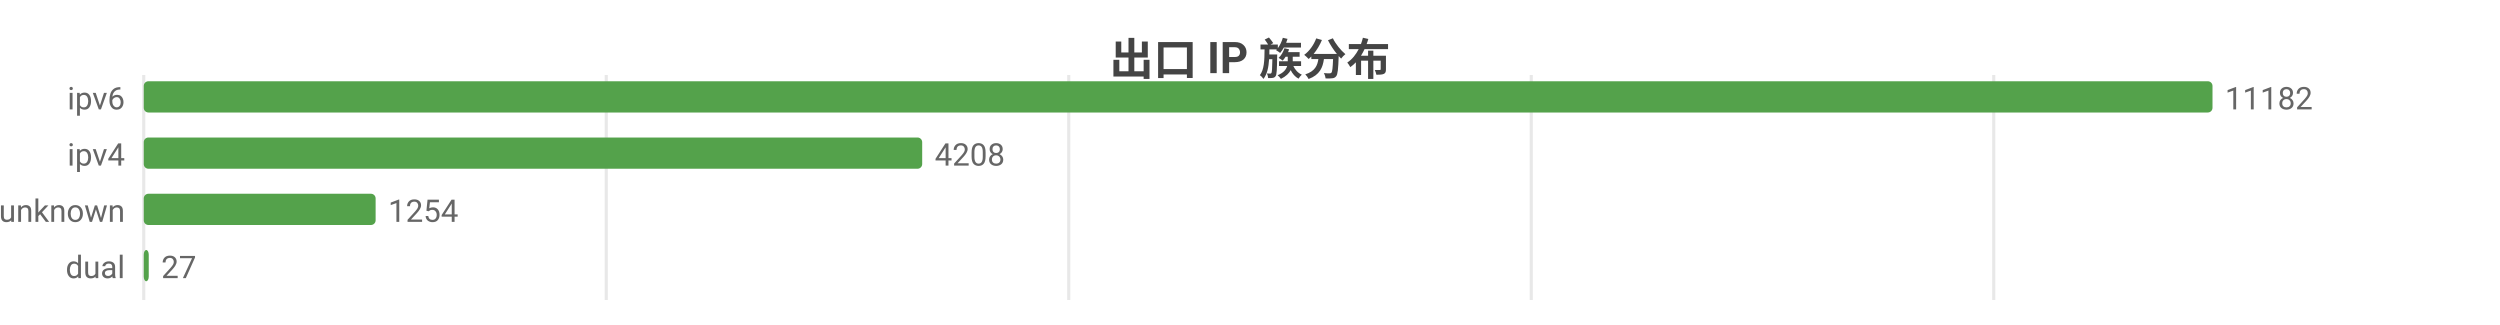
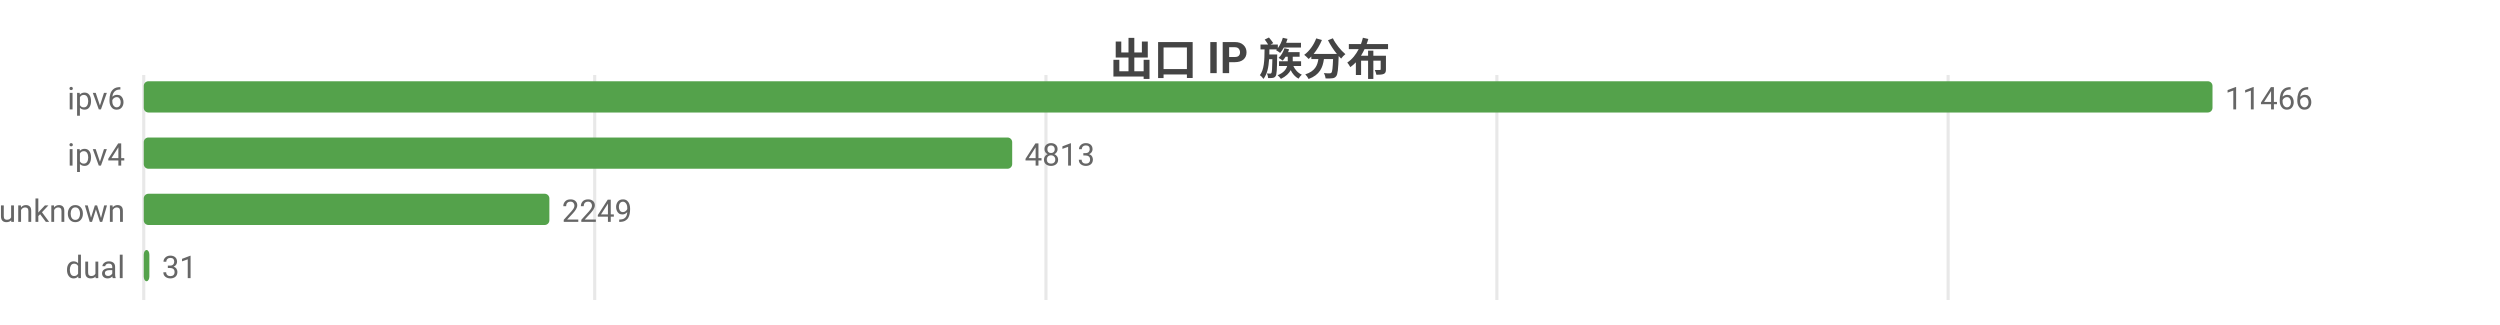
<svg xmlns="http://www.w3.org/2000/svg" width="800" height="104" viewBox="0 0 800 104">
  <rect width="800" height="104" fill="#ffffff" />
  <style>text{font-family:system-ui,-apple-system,'Segoe UI',Roboto,'PingFang SC','Microsoft YaHei','Noto Sans CJK SC',sans-serif}.g{stroke:#e8e8e8;stroke-width:1}.a{stroke:#999;stroke-width:1}.t{font-size:10px;fill:#666}.m{font-size:10px;text-anchor:middle;fill:#666}.e{font-size:10px;text-anchor:end;fill:#666}.l{font-size:11px;fill:#333}.tt{font-size:14px;font-weight:600;text-anchor:middle;fill:#444}.em{font-size:13px;text-anchor:middle;fill:#999}</style>
  <text class="tt" x="400.0" y="24">出口 IP 族分布</text>
  <line class="g" x1="46" y1="24" x2="46" y2="96" />
-   <line class="g" x1="194.0" y1="24" x2="194.0" y2="96" />
-   <line class="g" x1="342.0" y1="24" x2="342.0" y2="96" />
-   <line class="g" x1="490.0" y1="24" x2="490.0" y2="96" />
-   <line class="g" x1="638.0" y1="24" x2="638.0" y2="96" />
+   <line class="g" x1="190.3" y1="24" x2="190.3" y2="96" />
+   <line class="g" x1="334.7" y1="24" x2="334.7" y2="96" />
+   <line class="g" x1="479.0" y1="24" x2="479.0" y2="96" />
+   <line class="g" x1="623.4" y1="24" x2="623.4" y2="96" />
  <text class="e" x="40" y="35">ipv6</text>
  <rect x="46" y="26" width="662" height="10" fill="#54a24b" rx="1.5" />
-   <text class="t" x="712" y="35">11182</text>
+   <text class="t" x="712" y="35">11466</text>
  <text class="e" x="40" y="53">ipv4</text>
-   <rect x="46" y="44" width="249.1" height="10" fill="#54a24b" rx="1.5" />
-   <text class="t" x="299.1" y="53">4208</text>
+   <rect x="46" y="44" width="277.9" height="10" fill="#54a24b" rx="1.5" />
+   <text class="t" x="327.9" y="53">4813</text>
  <text class="e" x="40" y="71">unknown</text>
-   <rect x="46" y="62" width="74.2" height="10" fill="#54a24b" rx="1.5" />
-   <text class="t" x="124.2" y="71">1254</text>
+   <rect x="46" y="62" width="129.8" height="10" fill="#54a24b" rx="1.5" />
+   <text class="t" x="179.8" y="71">2249</text>
  <text class="e" x="40" y="89">dual</text>
-   <rect x="46" y="80" width="1.6" height="10" fill="#54a24b" rx="1.5" />
-   <text class="t" x="51.6" y="89">27</text>
+   <rect x="46" y="80" width="1.8" height="10" fill="#54a24b" rx="1.5" />
+   <text class="t" x="51.8" y="89">31</text>
</svg>
